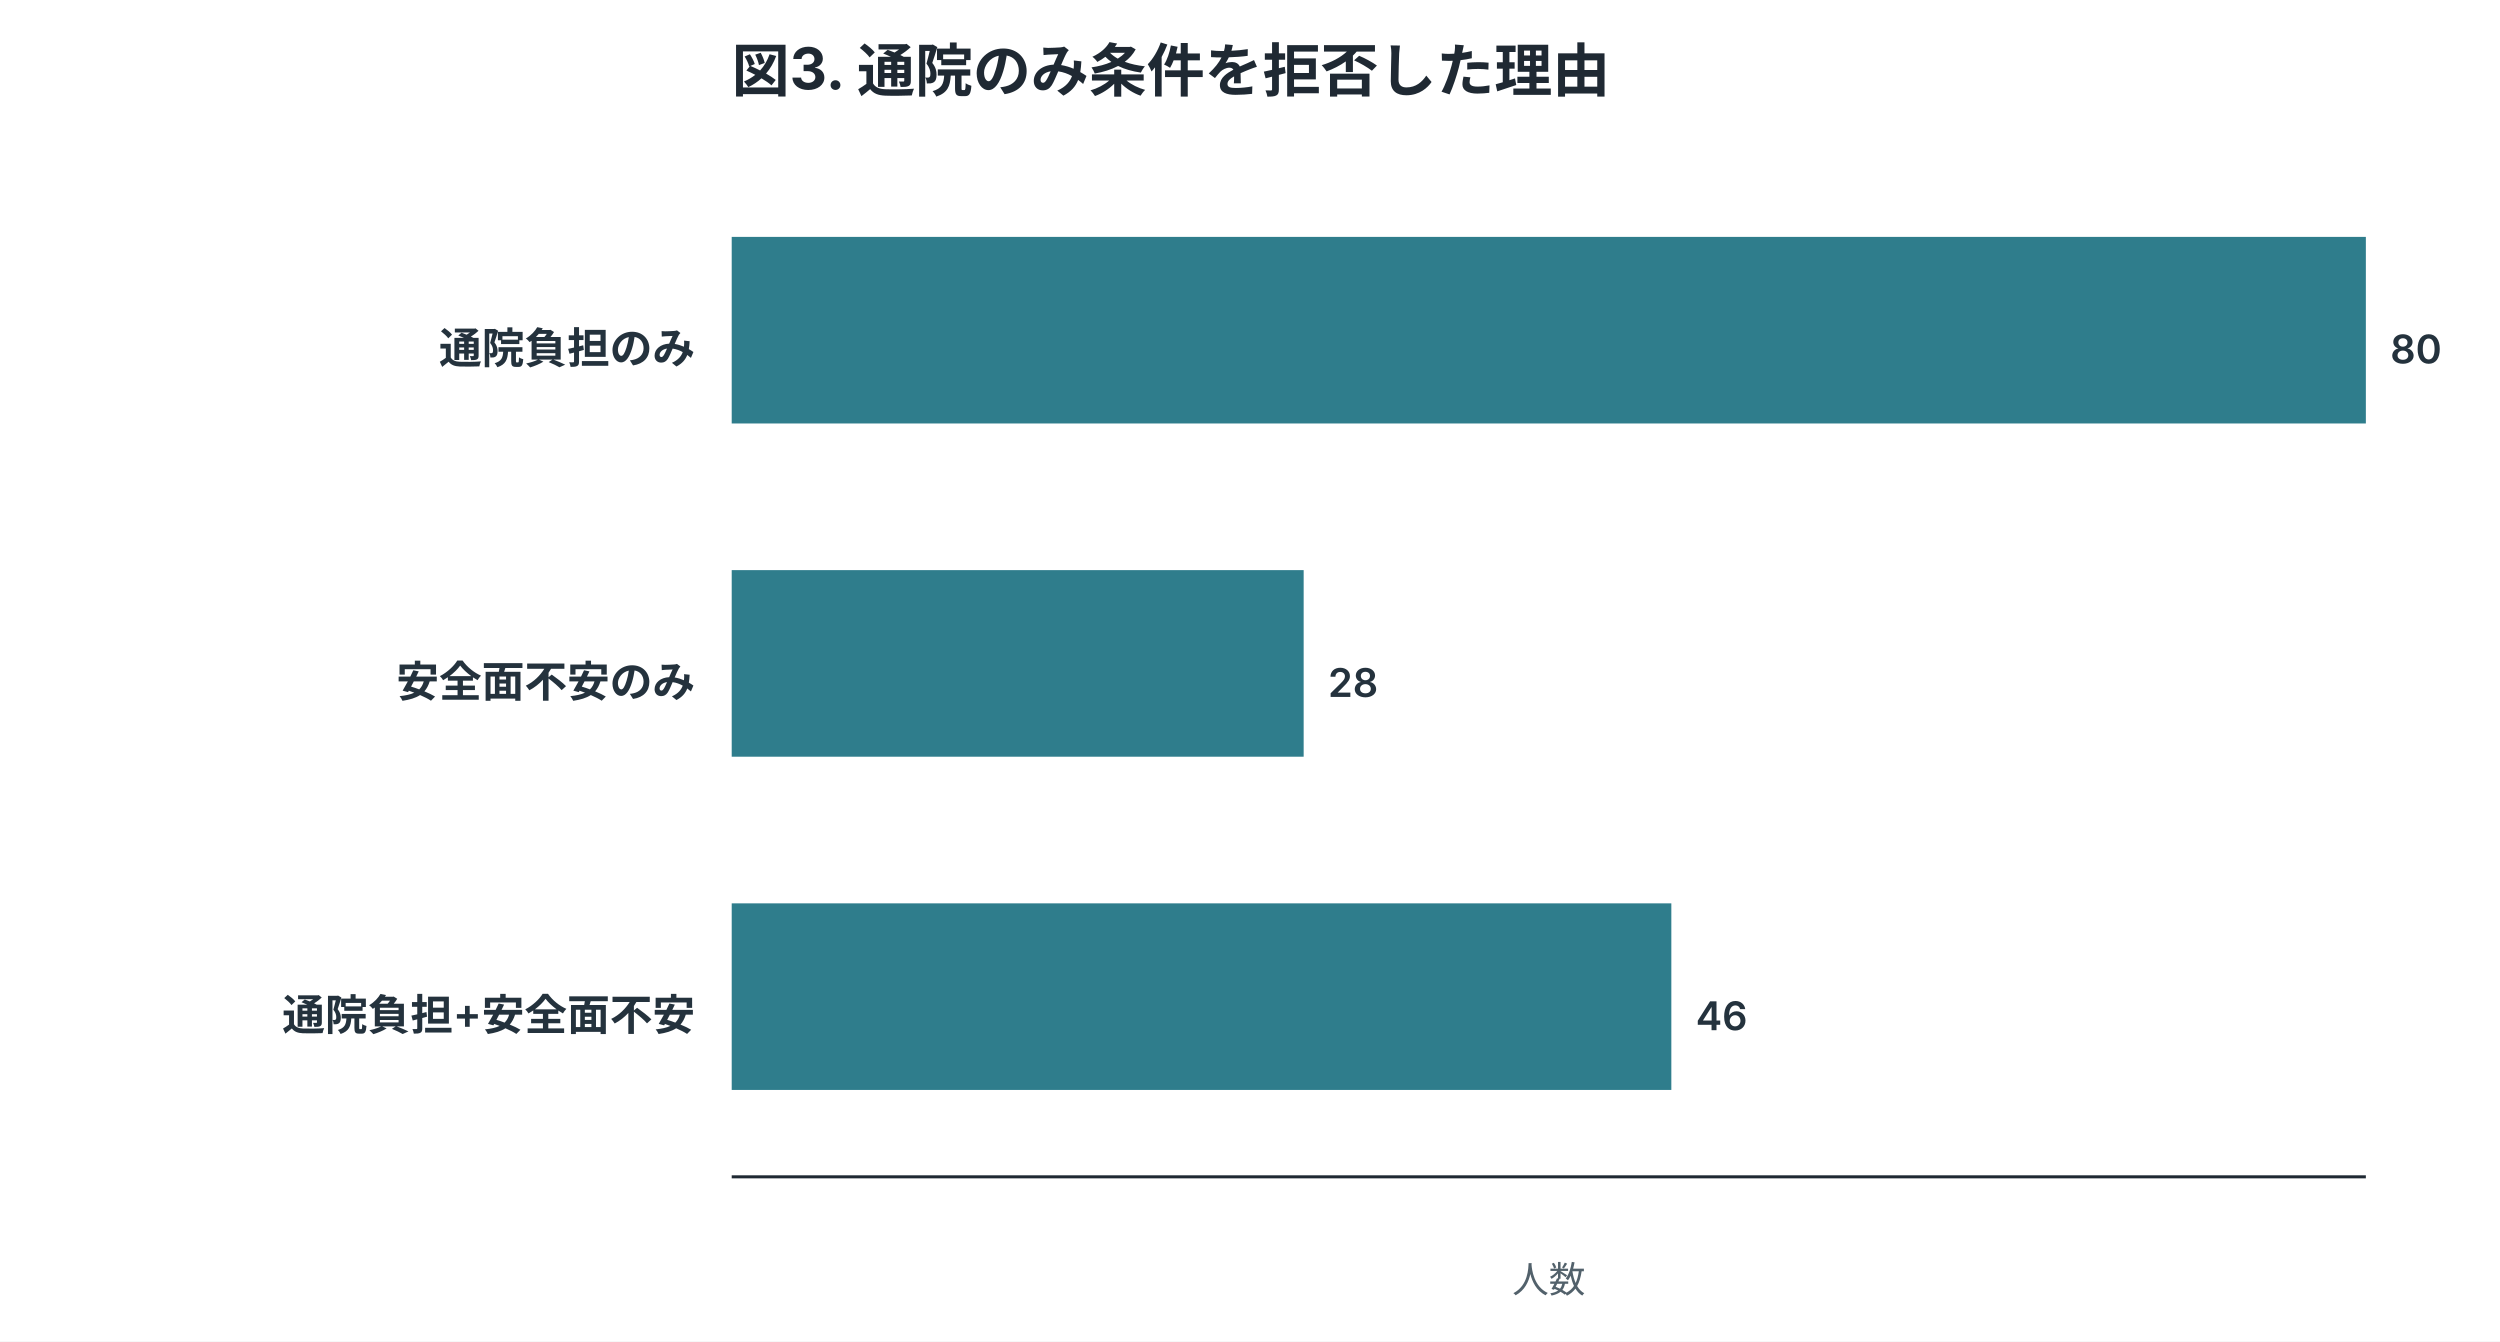
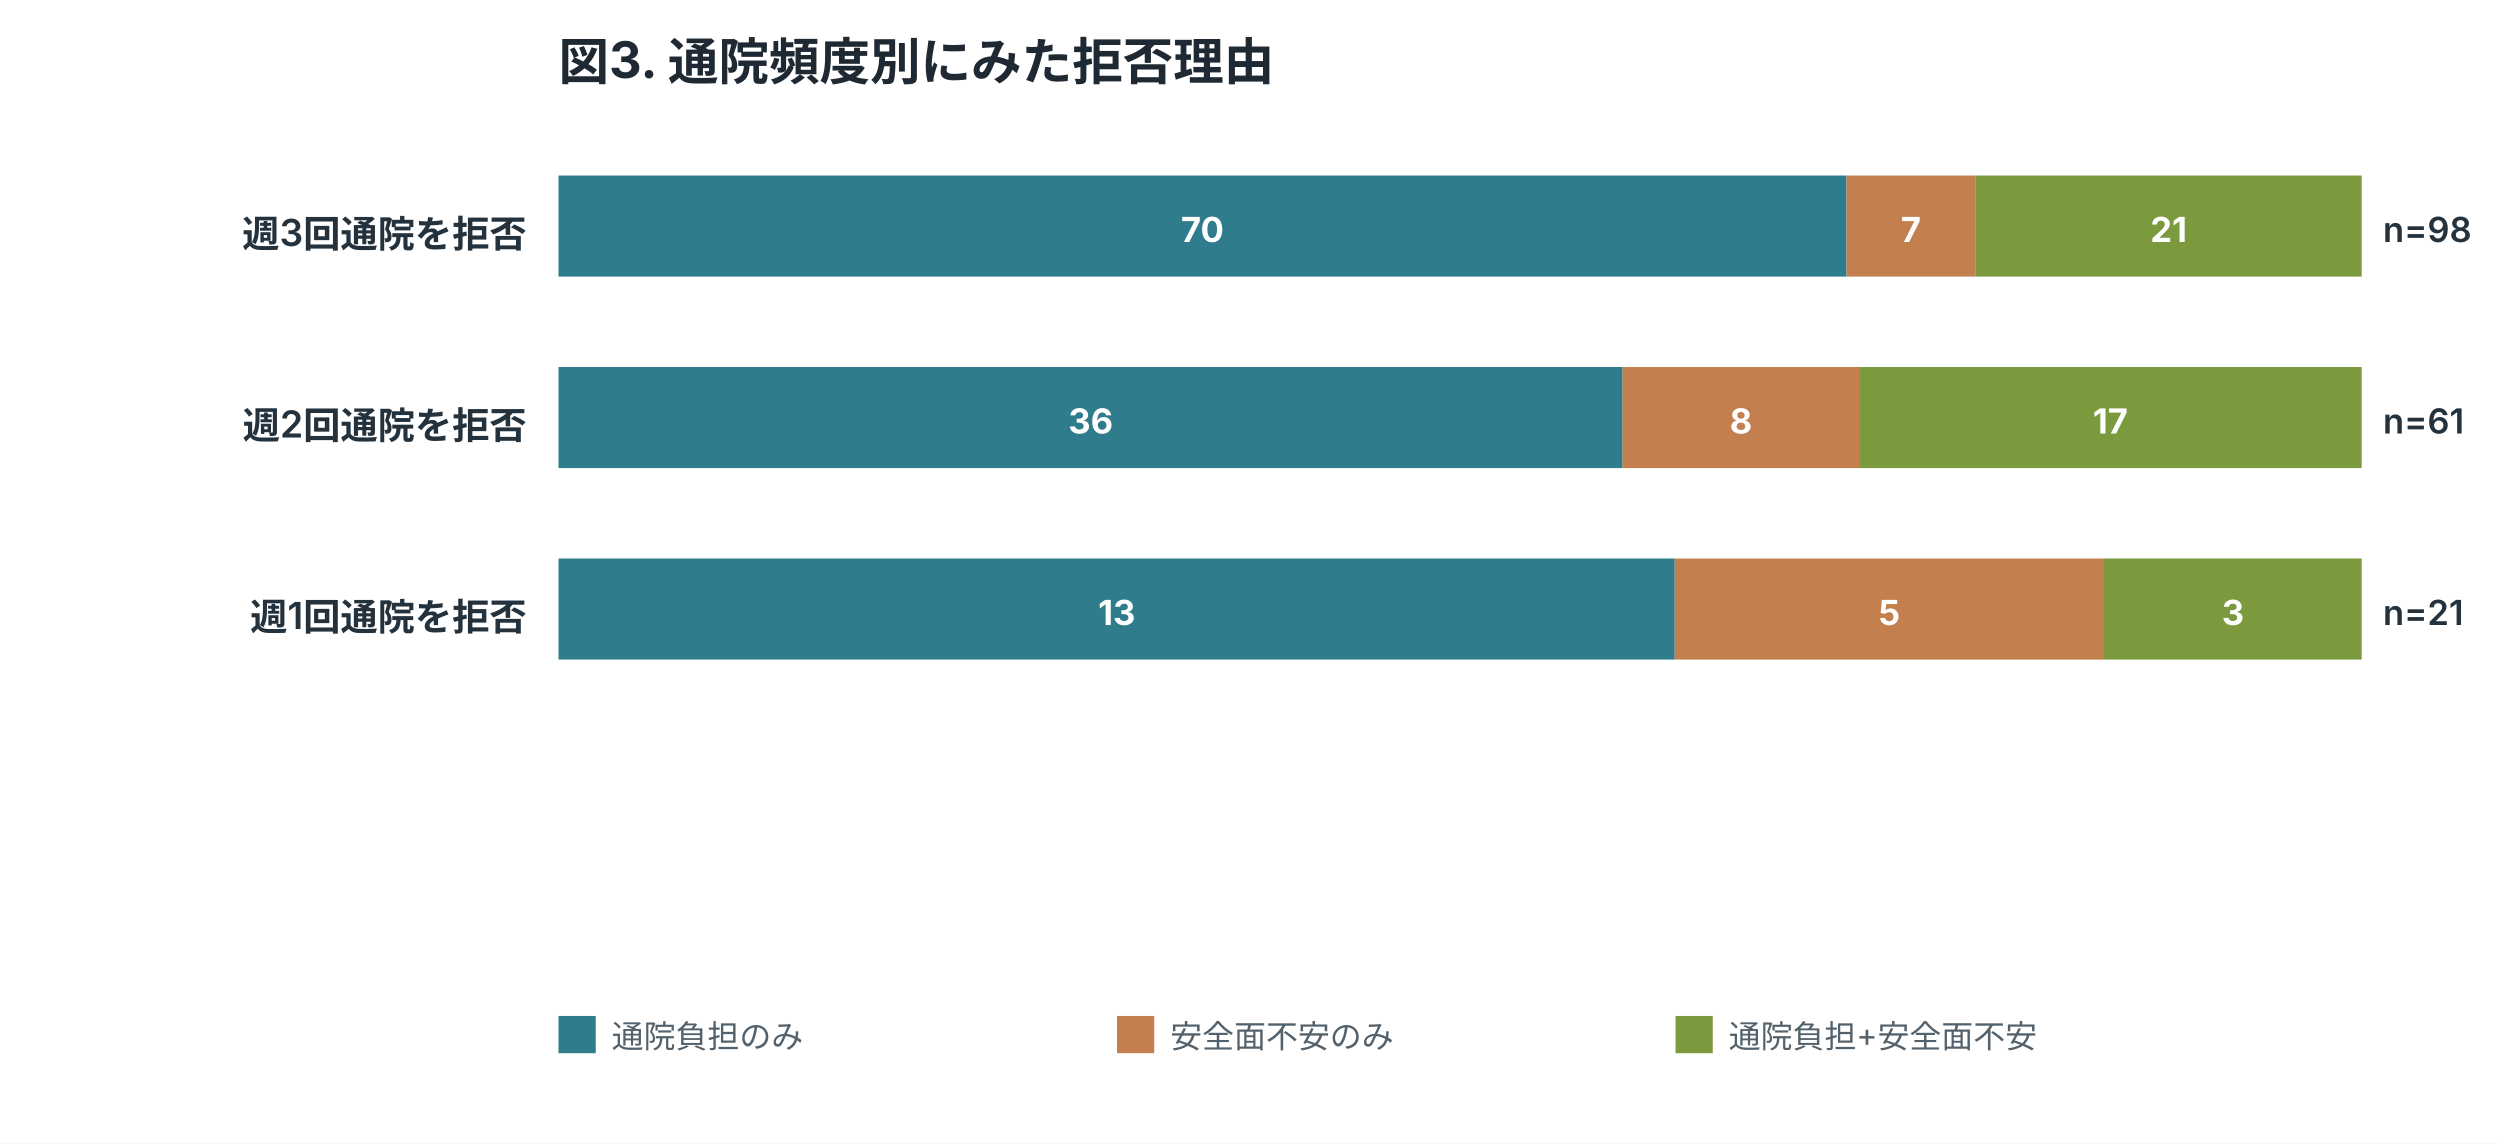
- <svg xmlns="http://www.w3.org/2000/svg" width="820" height="440" viewBox="0 0 820 440" role="img">
+ <svg xmlns="http://www.w3.org/2000/svg" width="940" height="430" viewBox="0 0 940 430" role="img">
  <style>
.title{font:700 19px -apple-system,BlinkMacSystemFont,"Segoe UI",sans-serif;fill:#1f2933}
.label{font:600 14px -apple-system,BlinkMacSystemFont,"Segoe UI",sans-serif;fill:#24323d}
.num{font:600 13px -apple-system,BlinkMacSystemFont,"Segoe UI",sans-serif;fill:#24323d}
.axis,.legend,.note{font:12px -apple-system,BlinkMacSystemFont,"Segoe UI",sans-serif;fill:#52616b}
.inside{font:700 13px -apple-system,BlinkMacSystemFont,"Segoe UI",sans-serif;fill:white}
.big{font:700 34px -apple-system,BlinkMacSystemFont,"Segoe UI",sans-serif;fill:#1f2933}
</style>
  <rect width="100%" height="100%" fill="white" />
-   <text x="240" y="30" class="title">図3. 通院のみ条件を拒否した理由</text>
-   <text x="228" y="119.2" text-anchor="end" class="label">通院負担のみ</text>
-   <rect x="240" y="77.7" width="536.0" height="61.2" fill="#2f7d8c" />
-   <text x="784.0" y="119.2" class="num">80</text>
-   <text x="228" y="228.6" text-anchor="end" class="label">安全面不安のみ</text>
-   <rect x="240" y="187.0" width="187.6" height="61.2" fill="#2f7d8c" />
-   <text x="435.6" y="228.6" class="num">28</text>
-   <text x="228" y="337.9" text-anchor="end" class="label">通院負担+安全面不安</text>
-   <rect x="240" y="296.3" width="308.2" height="61.2" fill="#2f7d8c" />
-   <text x="556.2" y="337.9" class="num">46</text>
-   <line x1="240" y1="386" x2="776" y2="386" stroke="#1f2933" />
-   <text x="508.0" y="424" text-anchor="middle" class="axis">人数</text>
+   <text x="210" y="30" class="title">図3. 通院頻度別にみた拒否理由</text>
+   <text x="198" y="93" text-anchor="end" class="label">週3回通院を拒否</text>
+   <rect x="210.0" y="66" width="484.3" height="38" fill="#2f7d8c" />
+   <text x="452.1" y="91" text-anchor="middle" class="inside">70</text>
+   <rect x="694.3" y="66" width="48.4" height="38" fill="#c47f4f" />
+   <text x="718.5" y="91" text-anchor="middle" class="inside">7</text>
+   <rect x="742.7" y="66" width="145.3" height="38" fill="#7a9a3d" />
+   <text x="815.4" y="91" text-anchor="middle" class="inside">21</text>
+   <text x="896" y="91" class="num">n=98</text>
+   <text x="198" y="165" text-anchor="end" class="label">週2回通院を拒否</text>
+   <rect x="210.0" y="138" width="400.1" height="38" fill="#2f7d8c" />
+   <text x="410.1" y="163" text-anchor="middle" class="inside">36</text>
+   <rect x="610.1" y="138" width="88.9" height="38" fill="#c47f4f" />
+   <text x="654.6" y="163" text-anchor="middle" class="inside">8</text>
+   <rect x="699.0" y="138" width="189.0" height="38" fill="#7a9a3d" />
+   <text x="793.5" y="163" text-anchor="middle" class="inside">17</text>
+   <text x="896" y="163" class="num">n=61</text>
+   <text x="198" y="237" text-anchor="end" class="label">週1回通院を拒否</text>
+   <rect x="210.0" y="210" width="419.7" height="38" fill="#2f7d8c" />
+   <text x="419.9" y="235" text-anchor="middle" class="inside">13</text>
+   <rect x="629.7" y="210" width="161.4" height="38" fill="#c47f4f" />
+   <text x="710.4" y="235" text-anchor="middle" class="inside">5</text>
+   <rect x="791.1" y="210" width="96.9" height="38" fill="#7a9a3d" />
+   <text x="839.6" y="235" text-anchor="middle" class="inside">3</text>
+   <text x="896" y="235" class="num">n=21</text>
+   <rect x="210" y="382" width="14" height="14" fill="#2f7d8c" />
+   <text x="230" y="394" class="legend">通院負担のみ</text>
+   <rect x="420" y="382" width="14" height="14" fill="#c47f4f" />
+   <text x="440" y="394" class="legend">安全面不安のみ</text>
+   <rect x="630" y="382" width="14" height="14" fill="#7a9a3d" />
+   <text x="650" y="394" class="legend">通院負担+安全面不安</text>
</svg>
